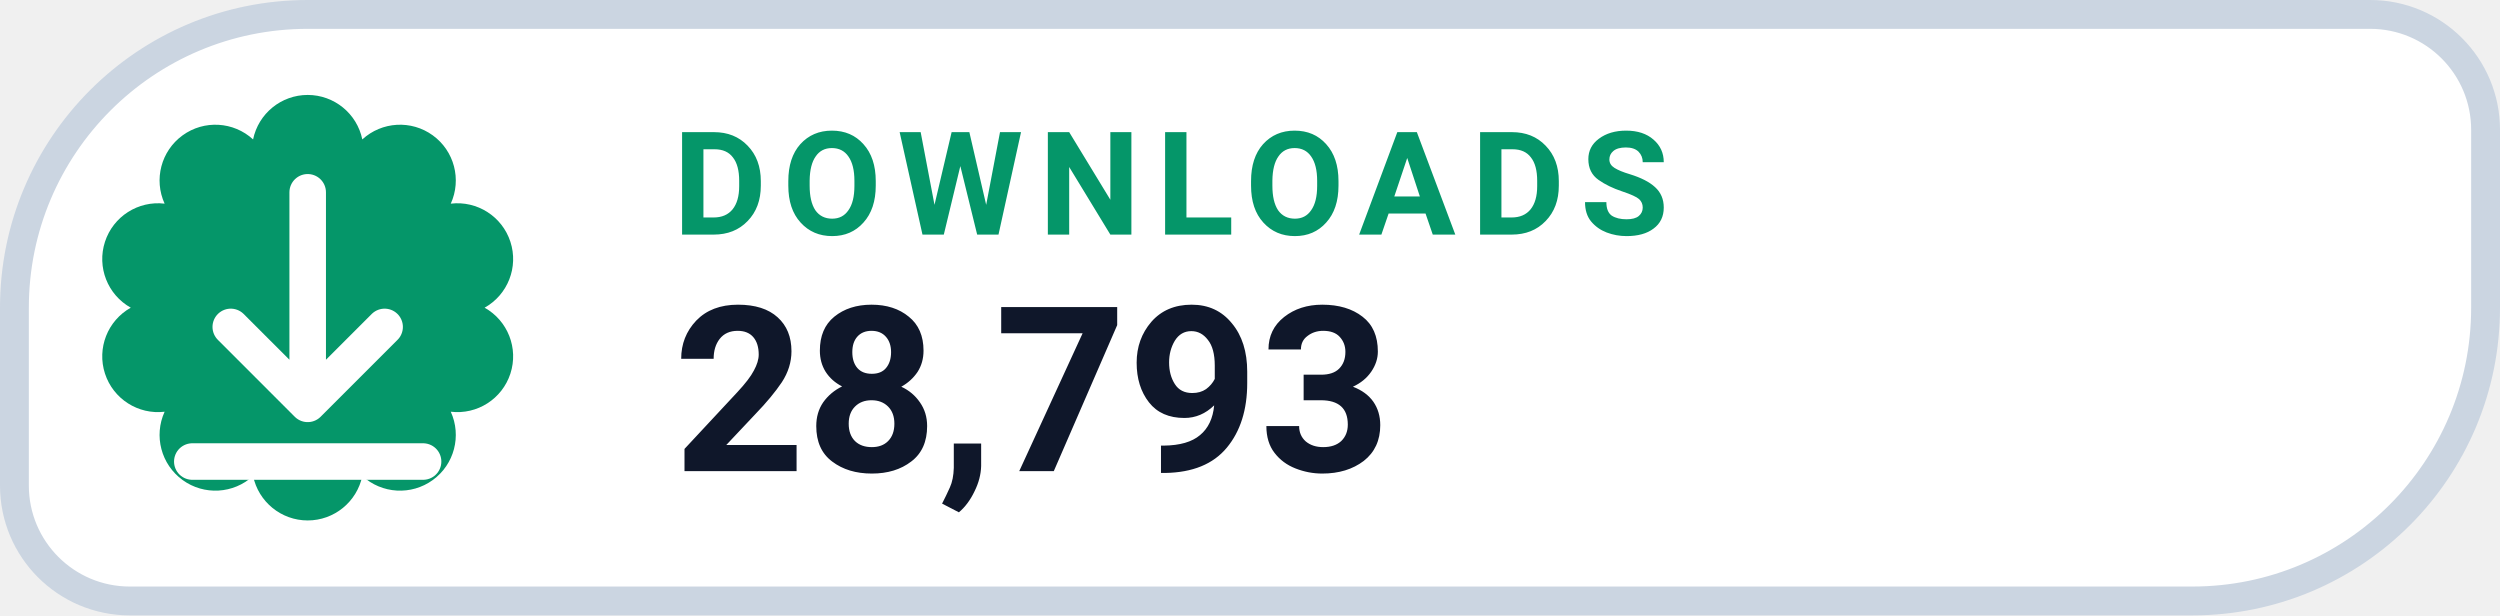
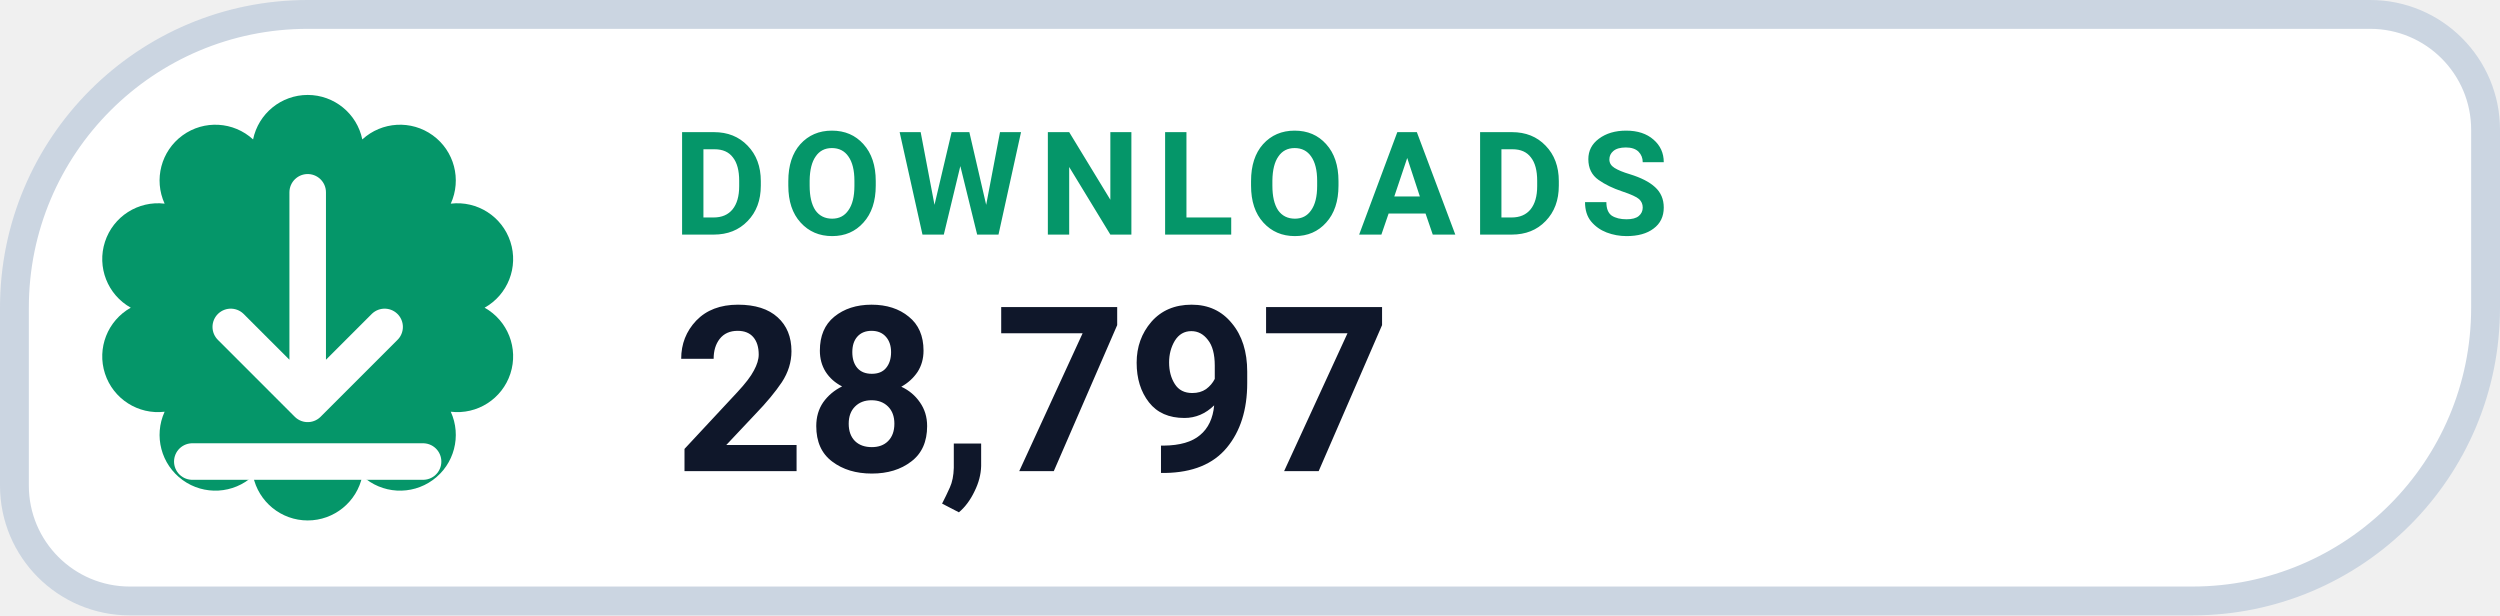
- <svg xmlns="http://www.w3.org/2000/svg" width="130" height="32" viewBox="0 0 130 32" role="img" aria-label="DOWNLOADS 28,793">
+ <svg xmlns="http://www.w3.org/2000/svg" width="130" height="32" viewBox="0 0 130 32" role="img" aria-label="DOWNLOADS 28,797">
  <path d="M 16.00 0.75 H 123.25 A 6.00 6.00 0 0 1 129.25 6.75 V 16.00 A 15.25 15.25 0 0 1 114.00 31.25 H 6.75 A 6.00 6.00 0 0 1 0.75 25.25 V 16.00 A 15.25 15.25 0 0 1 16.00 0.75 Z" fill="#FFFFFF" stroke="#CBD5E1" stroke-width="1.5" />
  <path d="M 13.16 7.25 A 2.90 2.90 0 0 1 18.84 7.25 A 2.90 2.90 0 0 1 23.44 10.59 A 2.90 2.90 0 0 1 25.20 16.00 A 2.90 2.90 0 0 1 23.44 21.41 A 2.90 2.90 0 0 1 18.84 24.75 A 2.90 2.90 0 0 1 13.16 24.75 A 2.90 2.90 0 0 1 8.56 21.41 A 2.90 2.90 0 0 1 6.80 16.00 A 2.90 2.90 0 0 1 8.56 10.59 A 2.90 2.90 0 0 1 13.16 7.25 Z" fill="#059669" />
  <g transform="translate(16 16)" style="color:#FFFFFF;">
    <path d="M0 -6 v11 m0 0 l4 -4 m-4 4 l-4 -4 M-6 8 h12" fill="none" stroke="currentColor" stroke-width="1.9" stroke-linecap="round" stroke-linejoin="round" />
  </g>
  <text x="35" y="12.2" fill="#059669" font-family="-apple-system,BlinkMacSystemFont,'Segoe UI',Roboto,Helvetica,Arial,sans-serif" font-size="7.5" font-weight="700" letter-spacing=".8">DOWNLOADS</text>
-   <text x="35" y="24.5" fill="#0F172A" font-family="-apple-system,BlinkMacSystemFont,'Segoe UI',Roboto,Helvetica,Arial,sans-serif" font-size="12" font-weight="750">28,793</text>
+   <text x="35" y="24.5" fill="#0F172A" font-family="-apple-system,BlinkMacSystemFont,'Segoe UI',Roboto,Helvetica,Arial,sans-serif" font-size="12" font-weight="750">28,797</text>
</svg>
